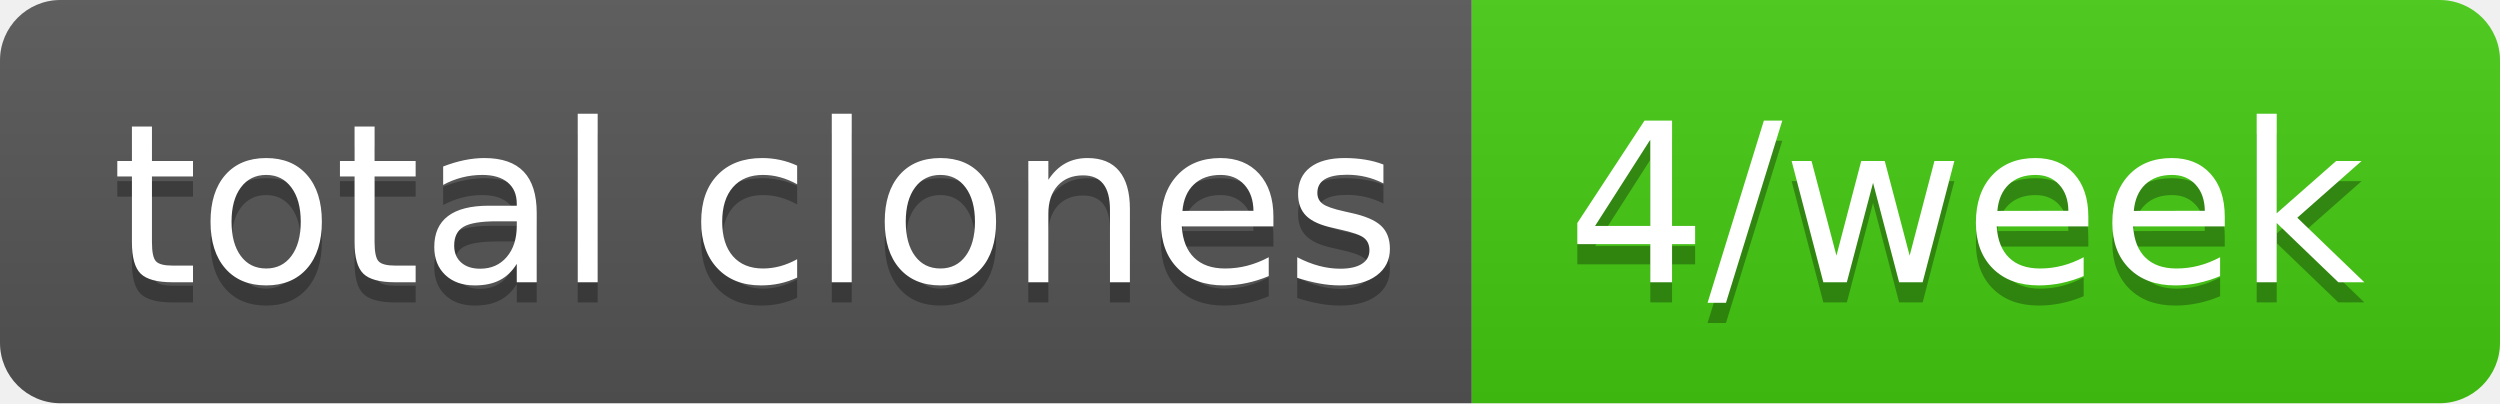
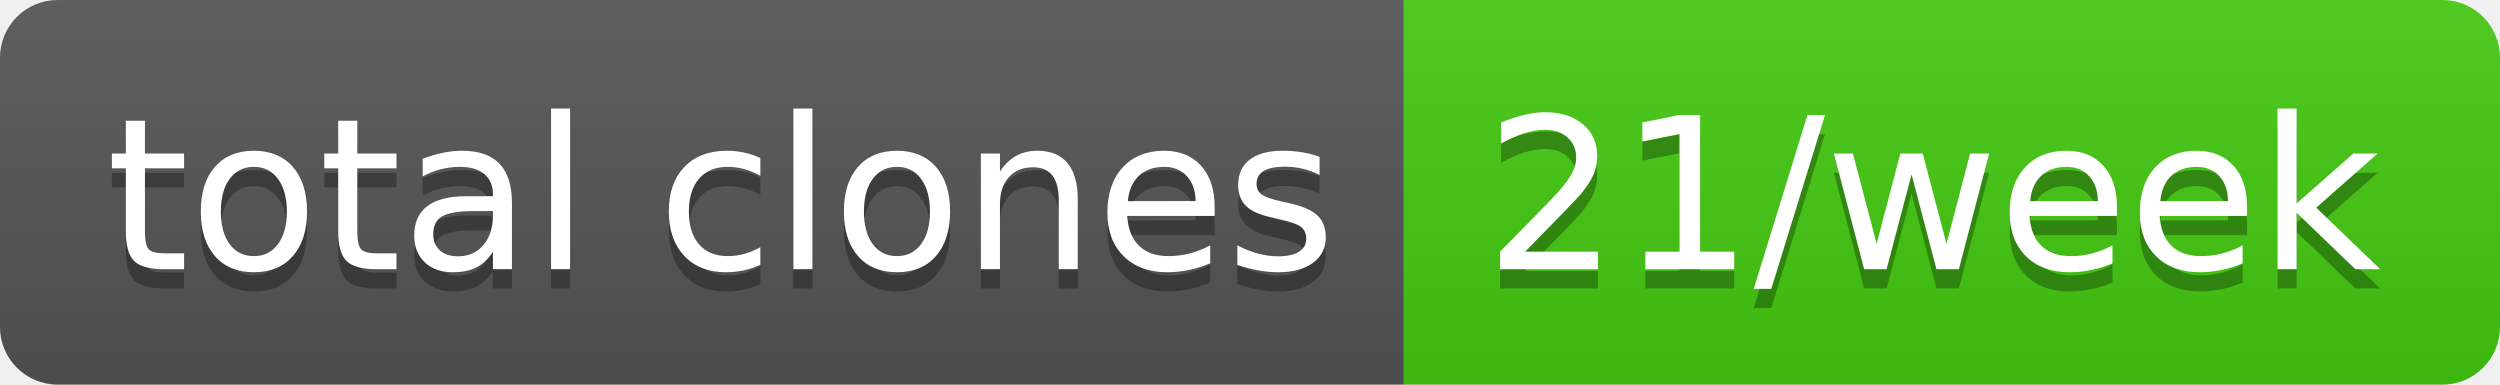
- <svg xmlns="http://www.w3.org/2000/svg" width="124" height="20" role="img" aria-label="total clones: 4/week">
+ <svg xmlns="http://www.w3.org/2000/svg" width="130" height="20" role="img" aria-label="total clones: 21/week">
  <linearGradient id="s" x2="0" y2="100%">
    <stop offset="0" stop-color="#bbb" stop-opacity=".1" />
    <stop offset="1" stop-opacity=".1" />
  </linearGradient>
  <clipPath id="r">
-     <rect width="124" height="20" rx="3" fill="#fff" />
+     <rect width="130" height="20" rx="3" fill="#fff" />
  </clipPath>
  <g clip-path="url(#r)">
    <rect width="73" height="20" fill="#555" />
-     <rect x="73" width="51" height="20" fill="#4c1" />
-     <rect width="124" height="20" fill="url(#s)" />
+     <rect x="73" width="57" height="20" fill="#4c1" />
+     <rect width="130" height="20" fill="url(#s)" />
  </g>
  <g fill="#fff" text-anchor="middle" font-family="Verdana,Geneva,DejaVu Sans,sans-serif" text-rendering="geometricPrecision" font-size="110">
    <text aria-hidden="true" x="375" y="150" fill="#010101" fill-opacity=".3" transform="scale(.1)" textLength="630">total clones</text>
    <text x="375" y="140" transform="scale(.1)" fill="#fff" textLength="630">total clones</text>
-     <text aria-hidden="true" x="975" y="150" fill="#010101" fill-opacity=".3" transform="scale(.1)" textLength="410">4/week</text>
-     <text x="975" y="140" transform="scale(.1)" fill="#fff" textLength="410">4/week</text>
+     <text aria-hidden="true" x="1005" y="150" fill="#010101" fill-opacity=".3" transform="scale(.1)" textLength="470">21/week</text>
+     <text x="1005" y="140" transform="scale(.1)" fill="#fff" textLength="470">21/week</text>
  </g>
</svg>
